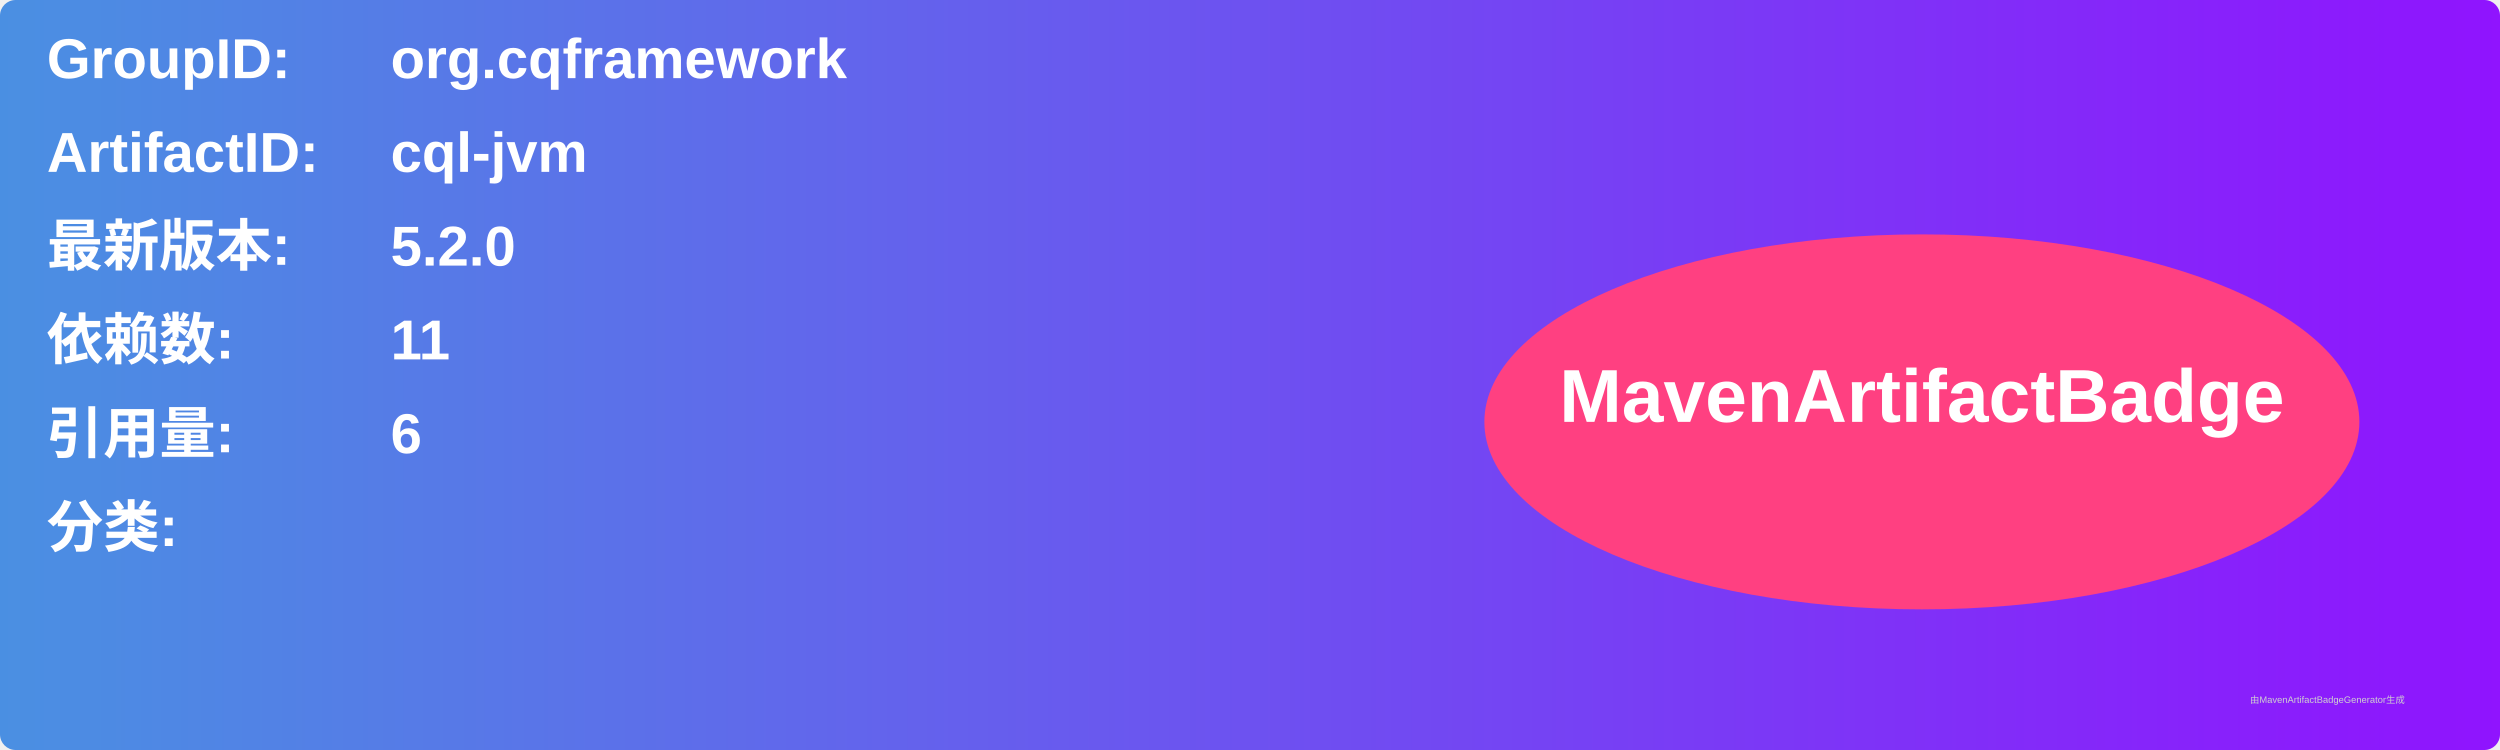
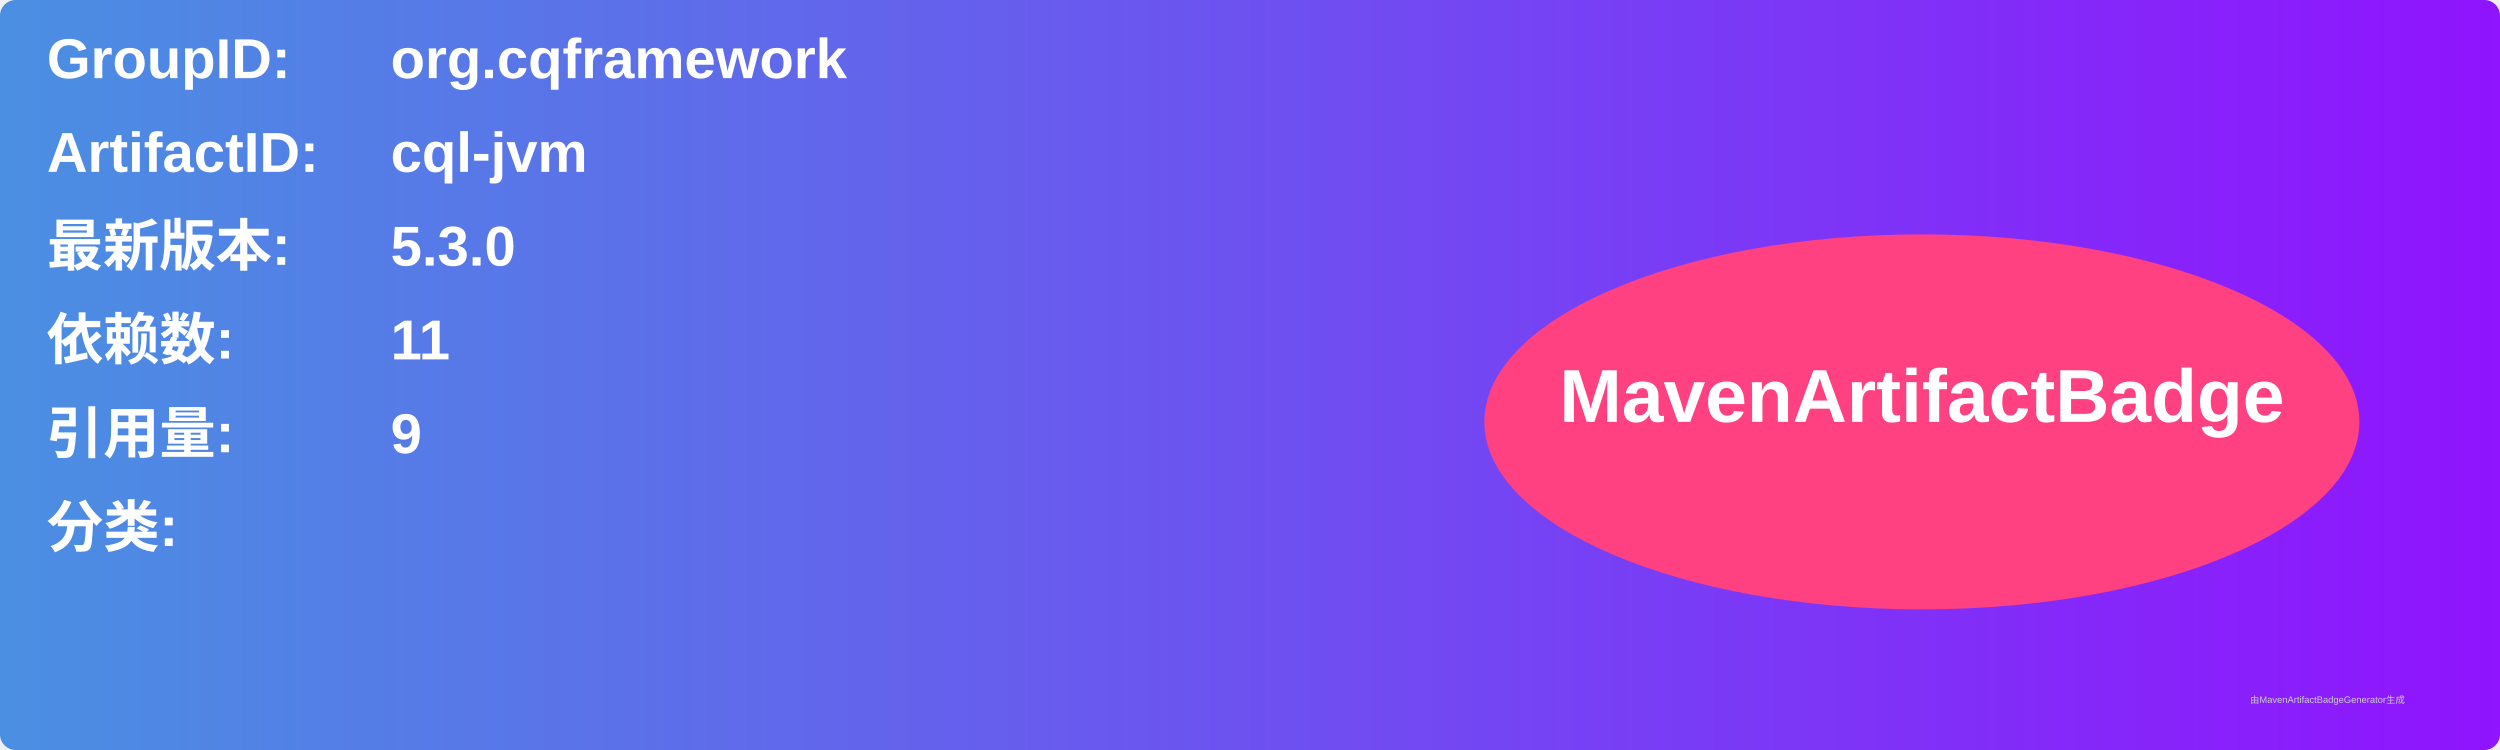
<svg xmlns="http://www.w3.org/2000/svg" width="800" height="240" viewBox="0 0 800 240">
  <linearGradient id="grad" x1="0%" y1="0%" x2="100%" y2="0%">
    <stop offset="0%" stop-color="#4a90e2" />
    <stop offset="100%" stop-color="#9013fe" />
  </linearGradient>
  <rect width="100%" height="100%" rx="5" ry="5" fill="url(#grad)" />
  <g transform="translate(15, 15)">
    <text x="0" y="10" font-family="Arial" font-size="18" fill="white" font-weight="bold" width="260">GroupID:</text>
    <text x="110" y="10" font-family="Arial" font-size="18" fill="white" font-weight="bold" width="460">org.cqframework</text>
    <text x="0" y="40" font-family="Arial" font-size="18" fill="white" font-weight="bold" width="260">ArtifactID:</text>
    <text x="110" y="40" font-family="Arial" font-size="18" fill="white" font-weight="bold" width="460">cql-jvm</text>
    <text x="0" y="70" font-family="Arial" font-size="18" fill="white" font-weight="bold">最新版本:</text>
    <text x="110" y="70" font-family="Arial" font-size="18" fill="white" font-weight="bold">
-       <tspan font-weight="bold">5.2.0</tspan>
+       <tspan font-weight="bold">5.3.0</tspan>
    </text>
    <text x="0" y="100" font-family="Arial" font-size="18" fill="white" font-weight="bold">依赖数: </text>
    <text x="110" y="100" font-family="Arial" font-size="18" fill="white">
      <tspan font-weight="bold">11</tspan>
    </text>
    <text x="0" y="130" font-family="Arial" font-size="18" fill="white" font-weight="bold">引用量: </text>
    <text x="110" y="130" font-family="Arial" font-size="18" fill="white">
-       <tspan font-weight="bold">6</tspan>
+       <tspan font-weight="bold">9</tspan>
    </text>
    <text x="0" y="160" font-family="Arial" font-size="18" fill="white" font-weight="bold">分类:</text>
    <text x="10" y="190" font-family="Arial" font-size="10" fill="white">
      <tspan font-weight="bold" />
    </text>
    <ellipse cx="600" cy="120" rx="140" ry="60" fill="#ff4081" />
    <text x="600" y="120" text-anchor="middle" font-family="Arial" font-size="24" fill="white" font-weight="bold">MavenArtifactBadge</text>
  </g>
  <text x="720" y="225" font-family="Arial" font-size="3" fill="#d0d0d0">由MavenArtifactBadgeGenerator生成</text>
</svg>
